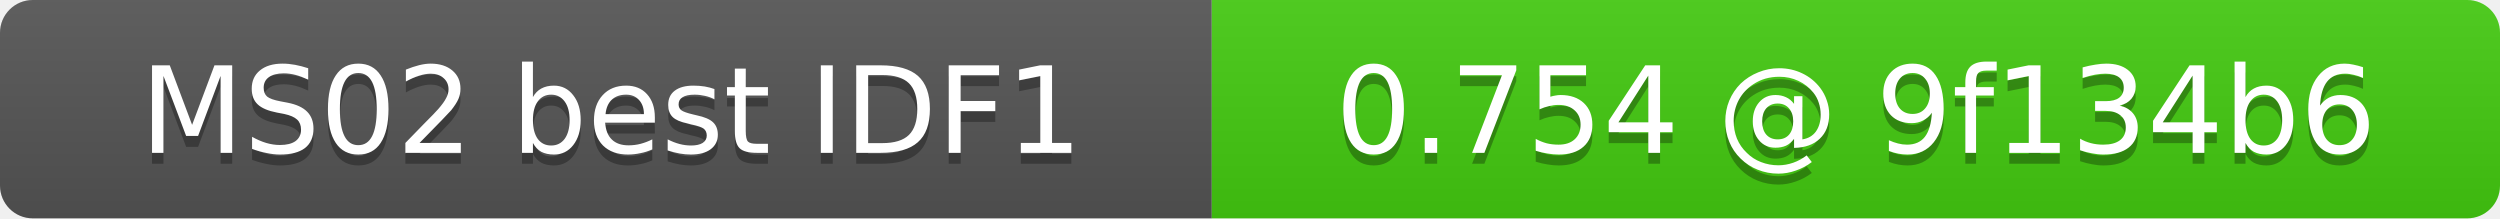
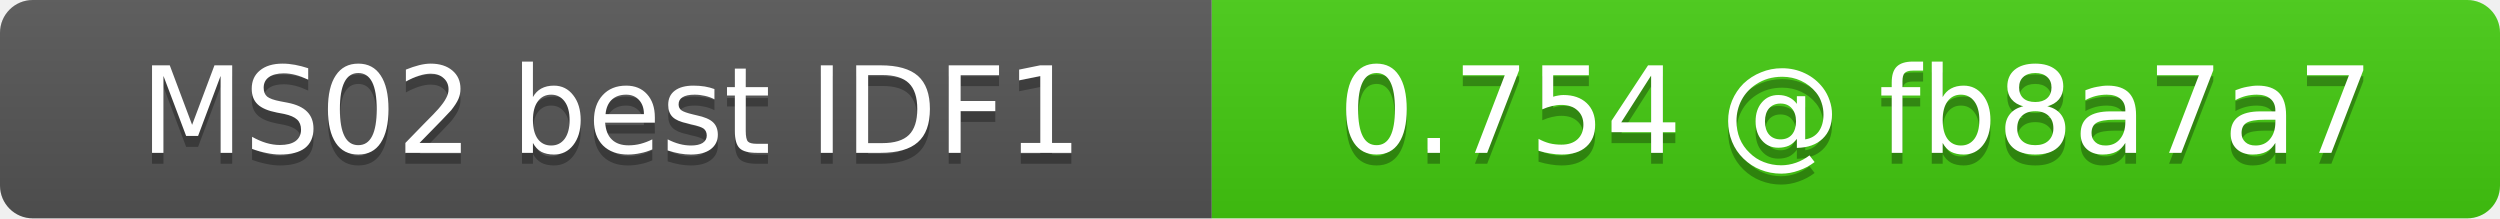
- <svg xmlns="http://www.w3.org/2000/svg" width="229" height="20" role="img" aria-label="MS02 best IDF1: 0.754 @ 9f134b6">
+ <svg xmlns="http://www.w3.org/2000/svg" width="229" height="20" role="img" aria-label="MS02 best IDF1: 0.754 @ fb8a7a7">
  <linearGradient id="s" x2="0" y2="100%">
    <stop offset="0" stop-color="#bbb" stop-opacity=".1" />
    <stop offset="1" stop-opacity=".1" />
  </linearGradient>
  <clipPath id="r">
    <rect width="229" height="20" rx="3" fill="#fff" />
  </clipPath>
  <g clip-path="url(#r)">
    <rect width="111" height="20" fill="#555" />
    <rect x="111" width="118" height="20" fill="#4c1" />
    <rect width="229" height="20" fill="url(#s)" />
  </g>
  <g fill="#fff" text-anchor="middle" font-family="DejaVu Sans,Verdana,Geneva,sans-serif" font-size="11">
    <text x="56" y="15" fill="#010101" fill-opacity=".3">MS02 best IDF1</text>
    <text x="56" y="14">MS02 best IDF1</text>
-     <text x="170" y="15" fill="#010101" fill-opacity=".3">0.754 @ 9f134b6</text>
-     <text x="170" y="14">0.754 @ 9f134b6</text>
+     <text x="170" y="15" fill="#010101" fill-opacity=".3">0.754 @ fb8a7a7</text>
+     <text x="170" y="14">0.754 @ fb8a7a7</text>
  </g>
</svg>
